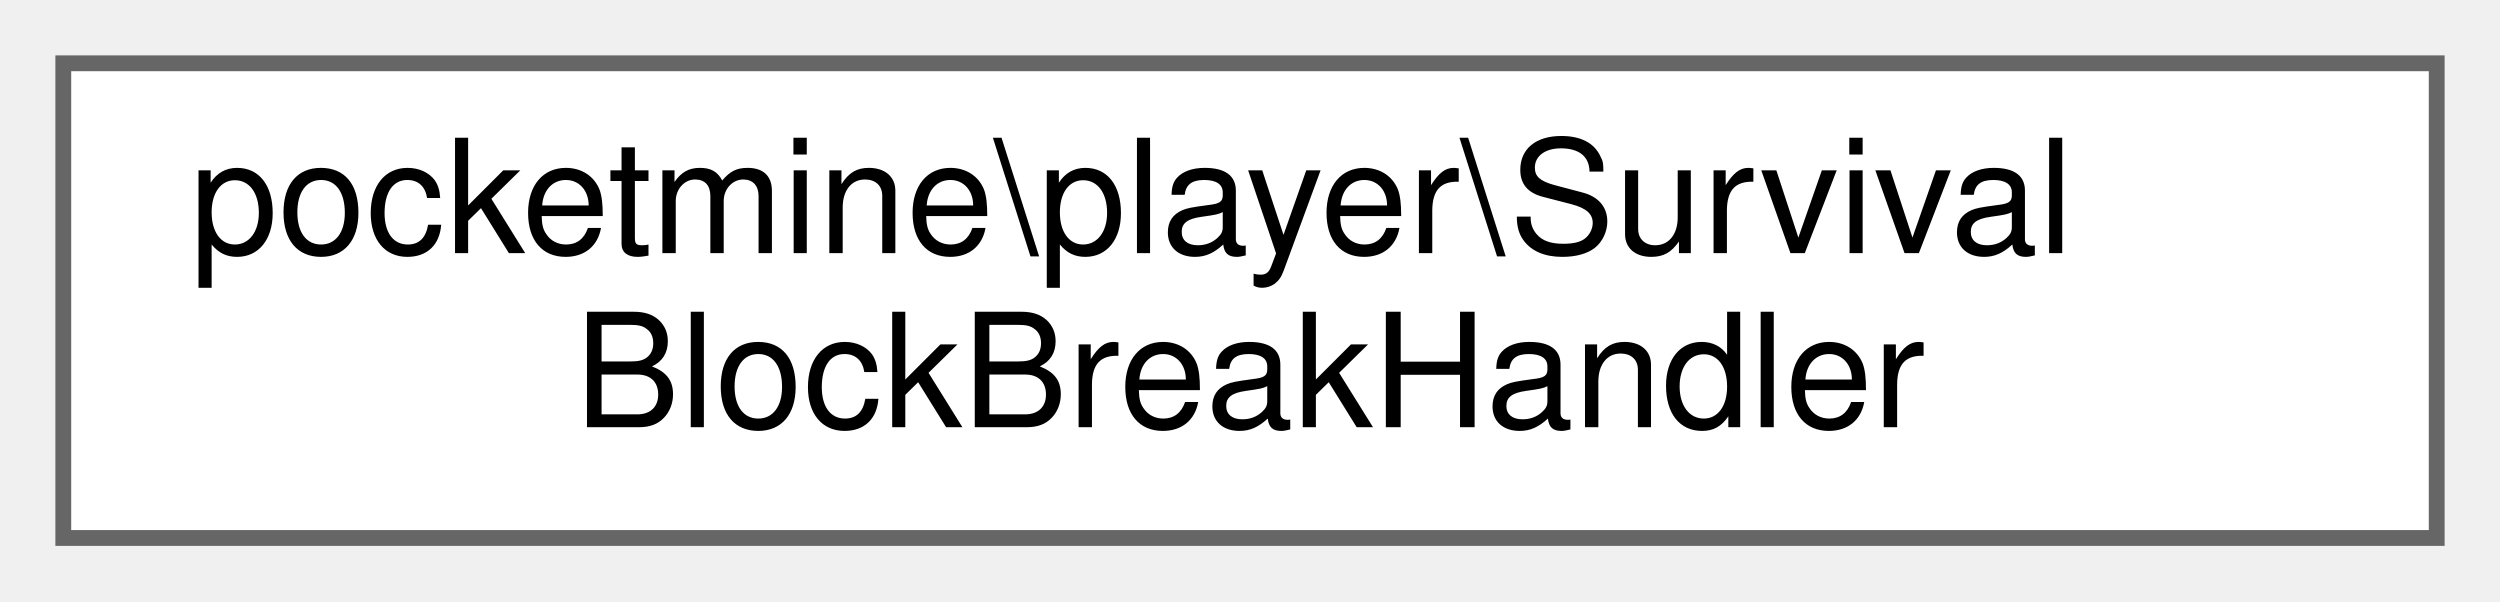
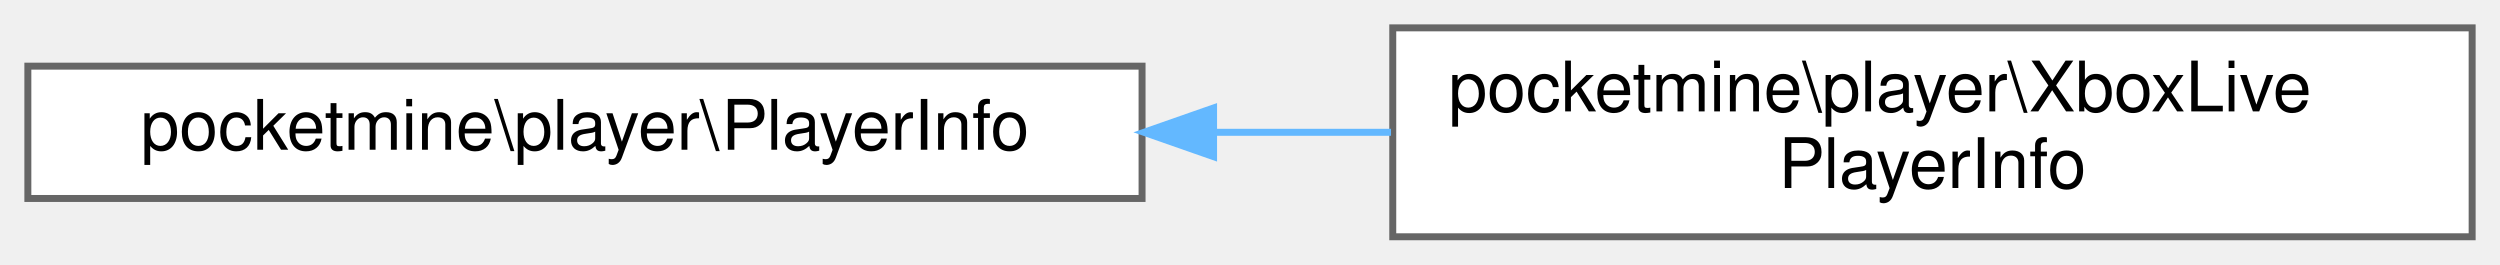
- <svg xmlns="http://www.w3.org/2000/svg" xmlns:xlink="http://www.w3.org/1999/xlink" width="158pt" height="38pt" viewBox="0.00 0.00 158.00 38.00">
+ <svg xmlns="http://www.w3.org/2000/svg" xmlns:xlink="http://www.w3.org/1999/xlink" width="359pt" height="38pt" viewBox="0.00 0.00 359.00 38.00">
  <g id="graph0" class="graph" transform="scale(1 1) rotate(0) translate(4 34)">
    <g id="Node000000" class="node">
      <g id="a_Node000000">
-         <a xlink:href="db/dcb/classpocketmine_1_1player_1_1_survival_block_break_handler.html" target="_top" xlink:title=" ">
-           <polygon fill="white" stroke="#666666" points="150,-30 0,-30 0,0 150,0 150,-30" />
-           <text text-anchor="start" x="8" y="-18" font-family="Helvetica,sans-Serif" font-size="10.00">pocketmine\player\Survival</text>
-           <text text-anchor="middle" x="75" y="-7" font-family="Helvetica,sans-Serif" font-size="10.00">BlockBreakHandler</text>
+         <a xlink:href="d2/d93/classpocketmine_1_1player_1_1_player_info.html" target="_top" xlink:title=" ">
+           <polygon fill="white" stroke="#666666" points="160,-24.5 0,-24.5 0,-5.5 160,-5.5 160,-24.5" />
+           <text text-anchor="middle" x="80" y="-12.5" font-family="Helvetica,sans-Serif" font-size="10.00">pocketmine\player\PlayerInfo</text>
+         </a>
+       </g>
+     </g>
+     <g id="Node000001" class="node">
+       <g id="a_Node000001">
+         <a xlink:href="d7/da2/classpocketmine_1_1player_1_1_xbox_live_player_info.html" target="_top" xlink:title=" ">
+           <polygon fill="white" stroke="#666666" points="351,-30 196,-30 196,0 351,0 351,-30" />
+           <text text-anchor="start" x="204" y="-18" font-family="Helvetica,sans-Serif" font-size="10.00">pocketmine\player\XboxLive</text>
+           <text text-anchor="middle" x="273.5" y="-7" font-family="Helvetica,sans-Serif" font-size="10.00">PlayerInfo</text>
+         </a>
+       </g>
+     </g>
+     <g id="edge1413_Node000000_Node000001" class="edge">
+       <g id="a_edge1413_Node000000_Node000001">
+         <a xlink:title=" ">
+           <path fill="none" stroke="#63b8ff" d="M170.51,-15C178.95,-15 187.45,-15 195.75,-15" />
+           <polygon fill="#63b8ff" stroke="#63b8ff" points="170.27,-11.5 160.27,-15 170.27,-18.5 170.27,-11.5" />
        </a>
      </g>
    </g>
  </g>
</svg>
